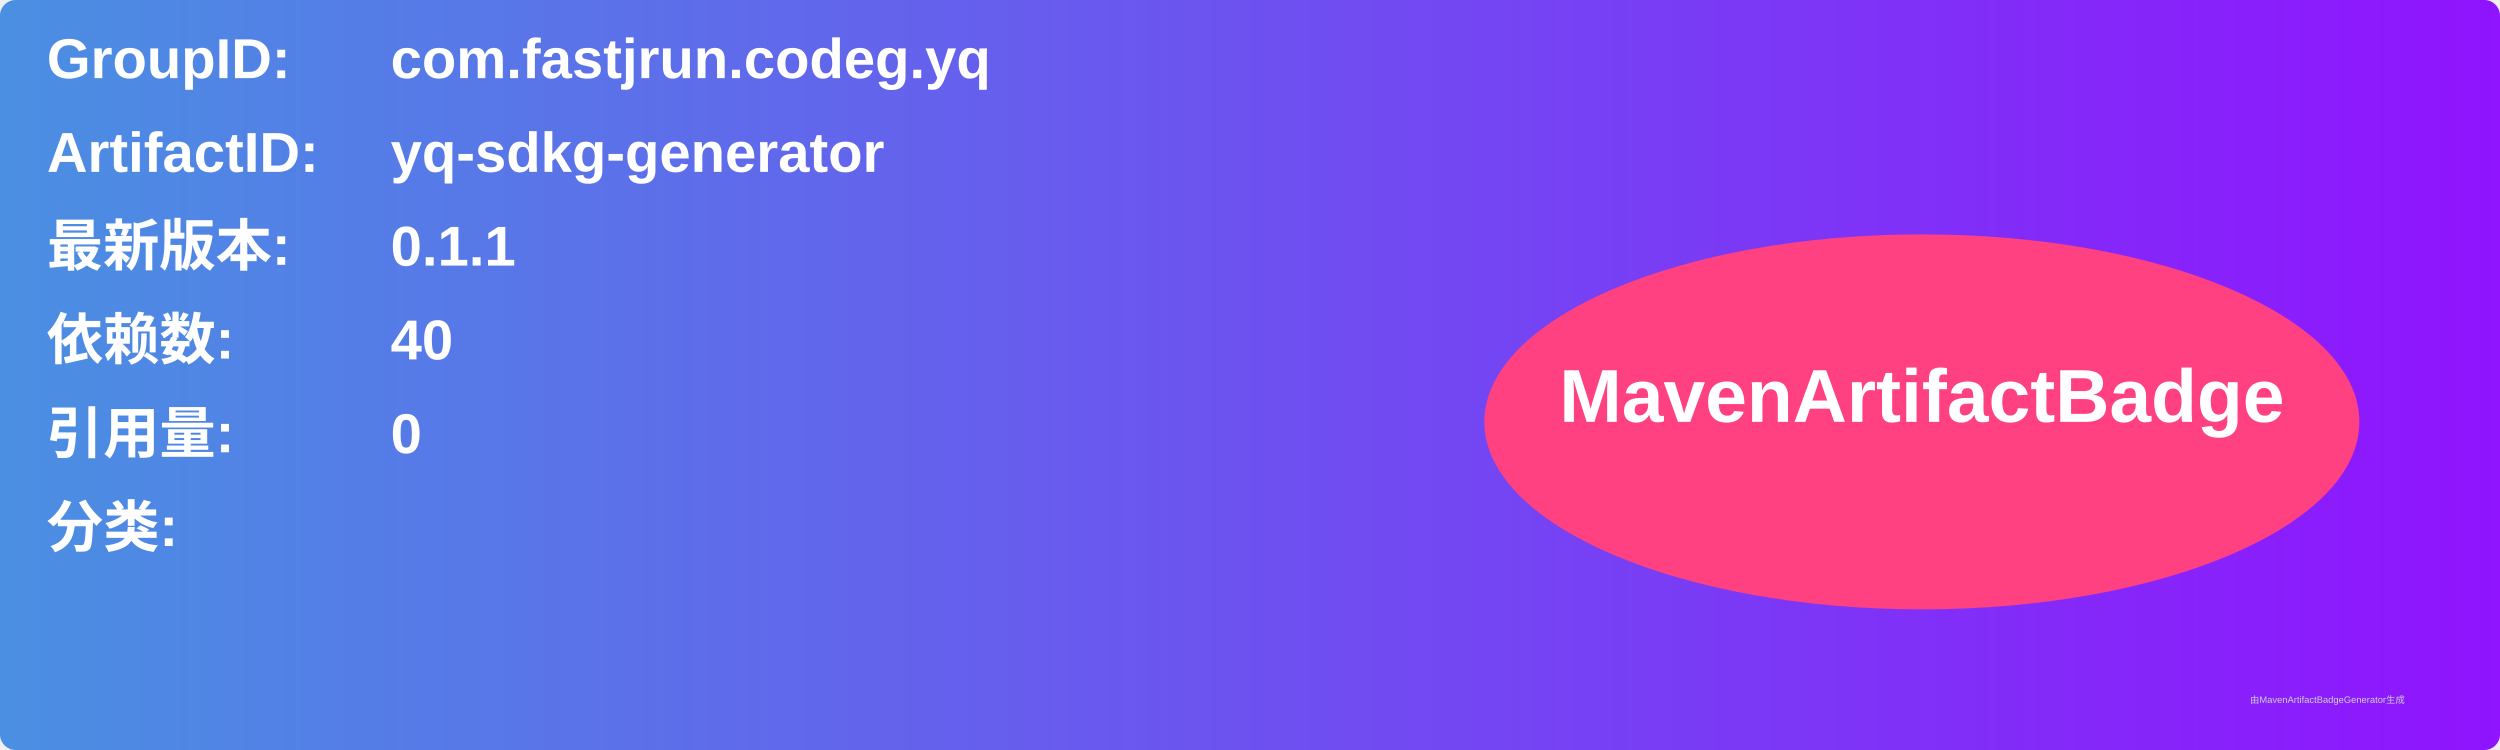
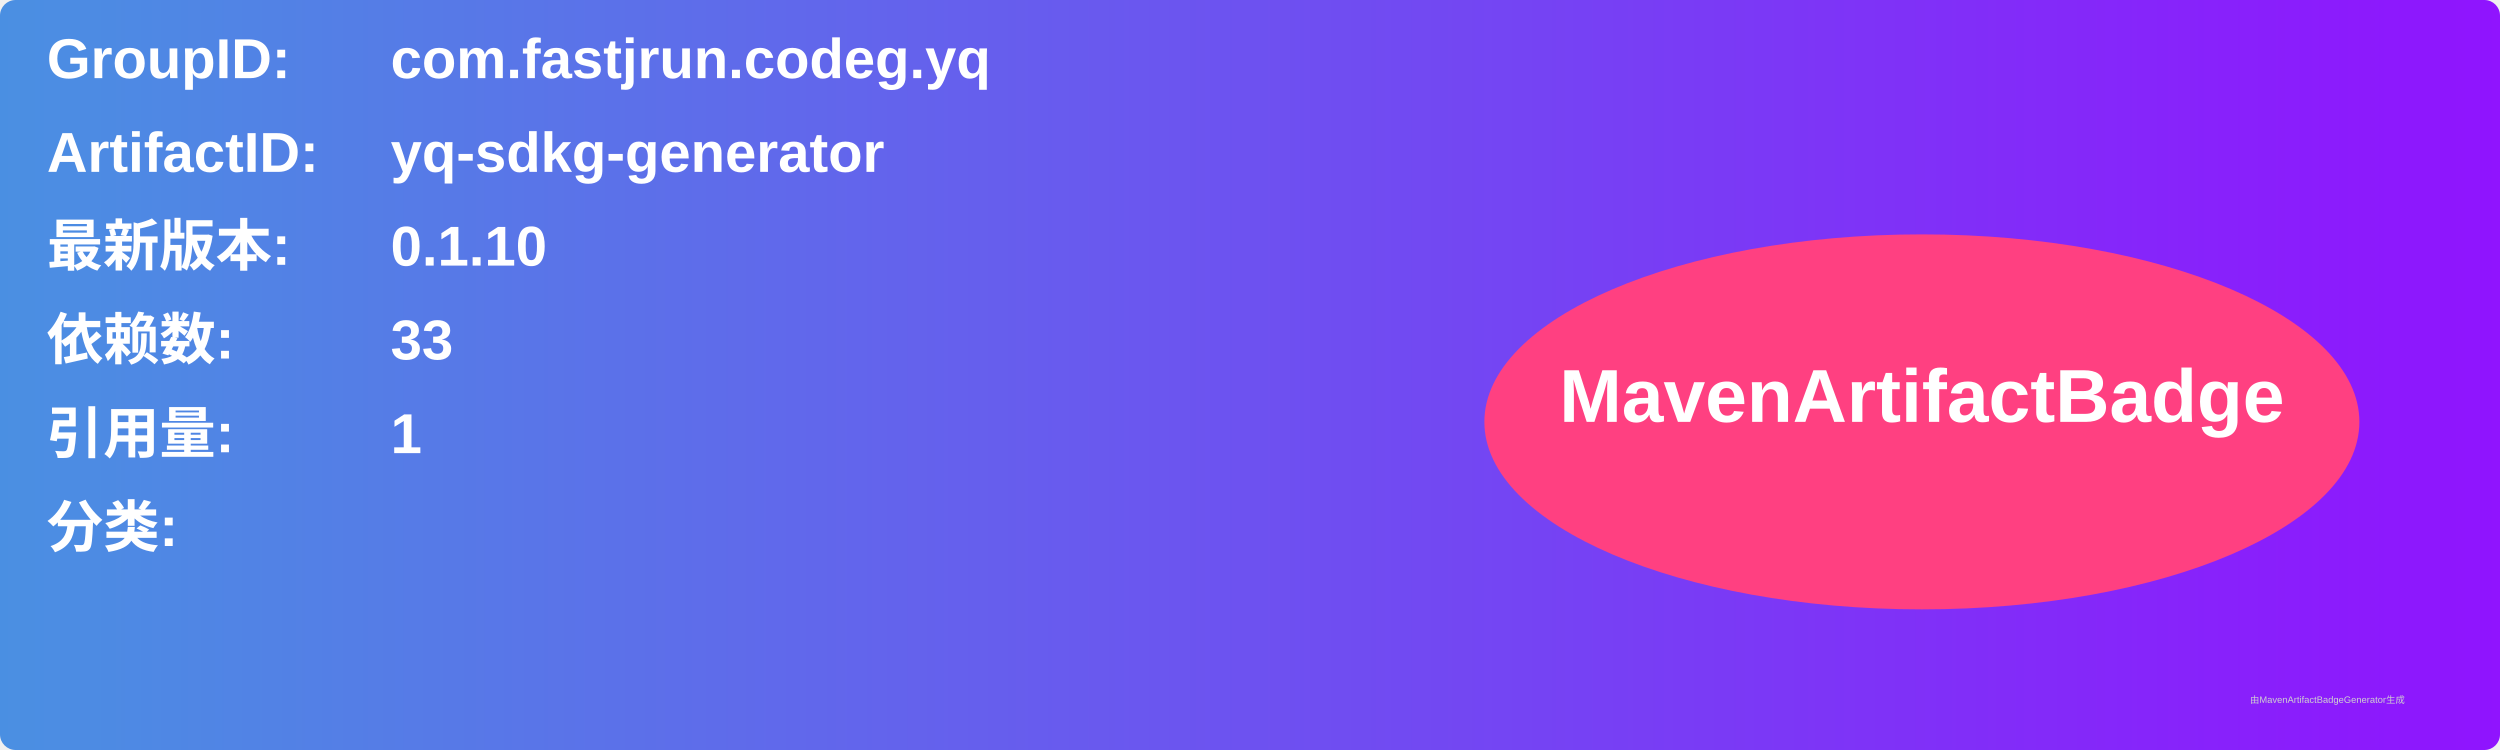
<svg xmlns="http://www.w3.org/2000/svg" width="800" height="240" viewBox="0 0 800 240">
  <linearGradient id="grad" x1="0%" y1="0%" x2="100%" y2="0%">
    <stop offset="0%" stop-color="#4a90e2" />
    <stop offset="100%" stop-color="#9013fe" />
  </linearGradient>
  <rect width="100%" height="100%" rx="5" ry="5" fill="url(#grad)" />
  <g transform="translate(15, 15)">
    <text x="0" y="10" font-family="Arial" font-size="18" fill="white" font-weight="bold" width="260">GroupID:</text>
    <text x="110" y="10" font-family="Arial" font-size="18" fill="white" font-weight="bold" width="460">com.fastjrun.codeg.yq</text>
    <text x="0" y="40" font-family="Arial" font-size="18" fill="white" font-weight="bold" width="260">ArtifactID:</text>
    <text x="110" y="40" font-family="Arial" font-size="18" fill="white" font-weight="bold" width="460">yq-sdkg-generator</text>
    <text x="0" y="70" font-family="Arial" font-size="18" fill="white" font-weight="bold">最新版本:</text>
    <text x="110" y="70" font-family="Arial" font-size="18" fill="white" font-weight="bold">
-       <tspan font-weight="bold">0.1.1</tspan>
+       <tspan font-weight="bold">0.1.10</tspan>
    </text>
    <text x="0" y="100" font-family="Arial" font-size="18" fill="white" font-weight="bold">依赖数: </text>
    <text x="110" y="100" font-family="Arial" font-size="18" fill="white">
-       <tspan font-weight="bold">40</tspan>
+       <tspan font-weight="bold">33</tspan>
    </text>
    <text x="0" y="130" font-family="Arial" font-size="18" fill="white" font-weight="bold">引用量: </text>
    <text x="110" y="130" font-family="Arial" font-size="18" fill="white">
-       <tspan font-weight="bold">0</tspan>
+       <tspan font-weight="bold">1</tspan>
    </text>
    <text x="0" y="160" font-family="Arial" font-size="18" fill="white" font-weight="bold">分类:</text>
    <text x="10" y="190" font-family="Arial" font-size="10" fill="white">
      <tspan font-weight="bold" />
    </text>
    <ellipse cx="600" cy="120" rx="140" ry="60" fill="#ff4081" />
    <text x="600" y="120" text-anchor="middle" font-family="Arial" font-size="24" fill="white" font-weight="bold">MavenArtifactBadge</text>
  </g>
  <text x="720" y="225" font-family="Arial" font-size="3" fill="#d0d0d0">由MavenArtifactBadgeGenerator生成</text>
</svg>
